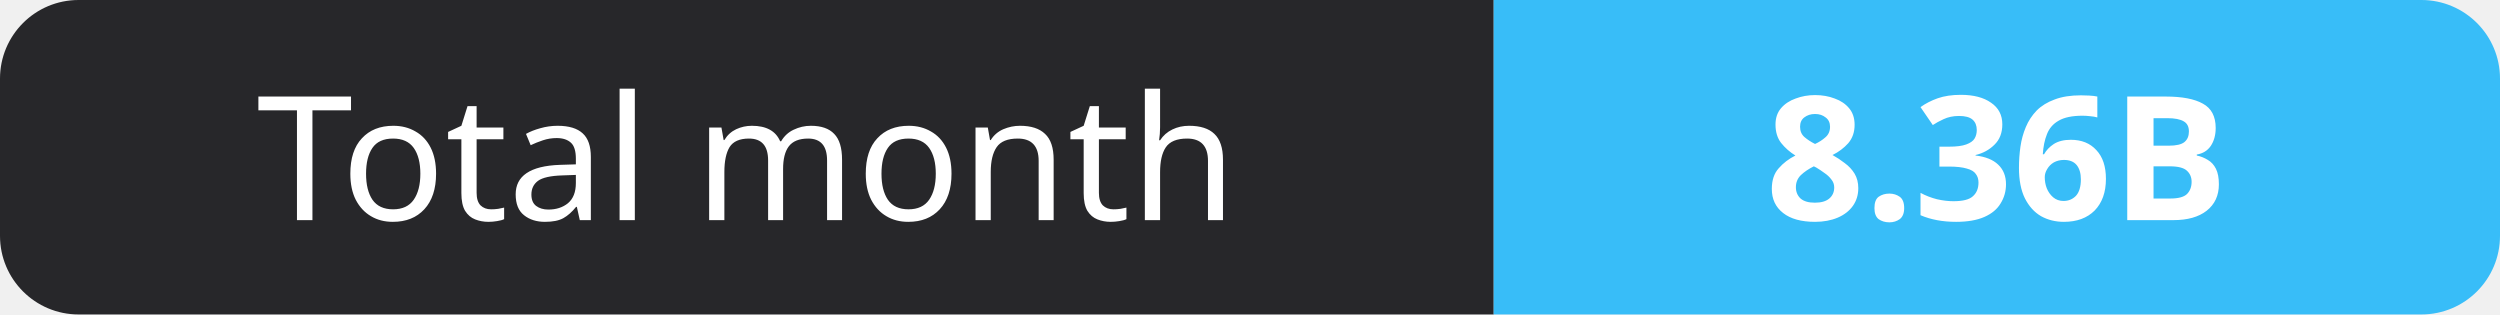
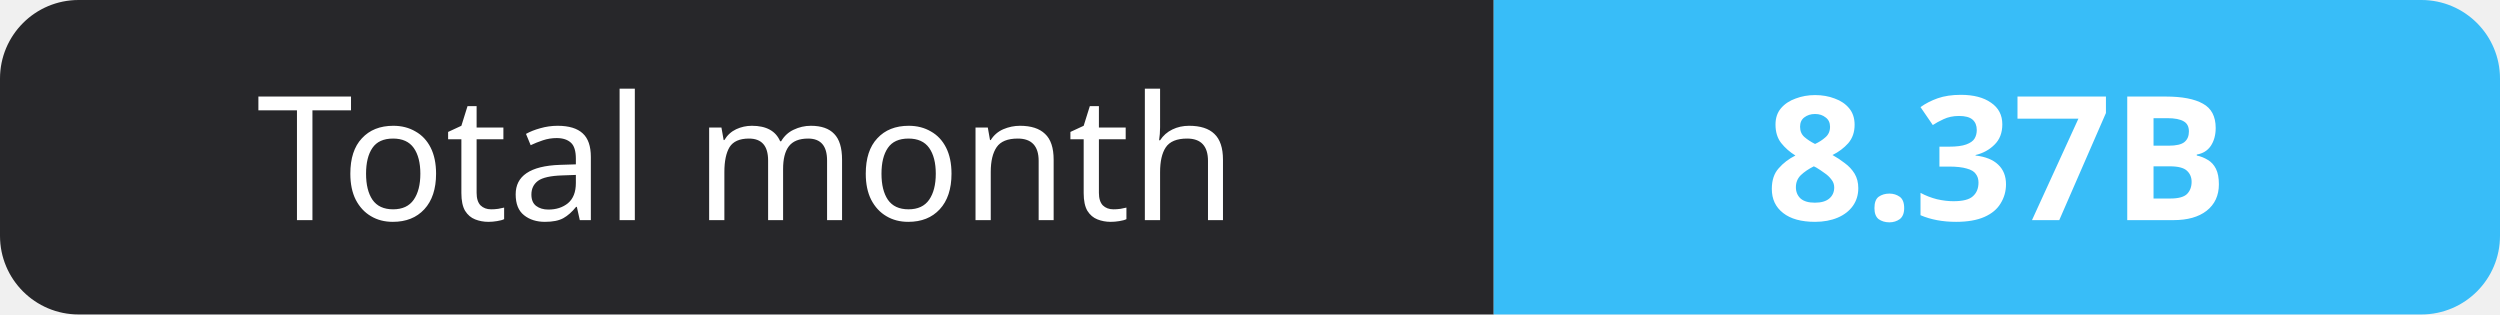
- <svg xmlns="http://www.w3.org/2000/svg" width="159" height="20" role="img" aria-label="Total month: 8.36B">
+ <svg xmlns="http://www.w3.org/2000/svg" width="159" height="20" role="img" aria-label="Total month: 8.37B">
  <clipPath id="r">
    <rect width="159" height="20" rx="5" fill="#fff" />
  </clipPath>
  <g clip-path="url(#r)">
    <rect width="95" height="20" fill="#27272a" />
    <rect x="95" width="64" height="20" fill="#38bdf8" />
  </g>
  <g fill="#fff" text-anchor="middle" font-family="Verdana,Geneva,sans-serif" font-size="11">
    <text x="47.5" y="14">Total month</text>
-     <text x="127.0" y="14" font-weight="700">8.36B</text>
+     <text x="127.0" y="14" font-weight="700">8.37B</text>
  </g>
</svg>
